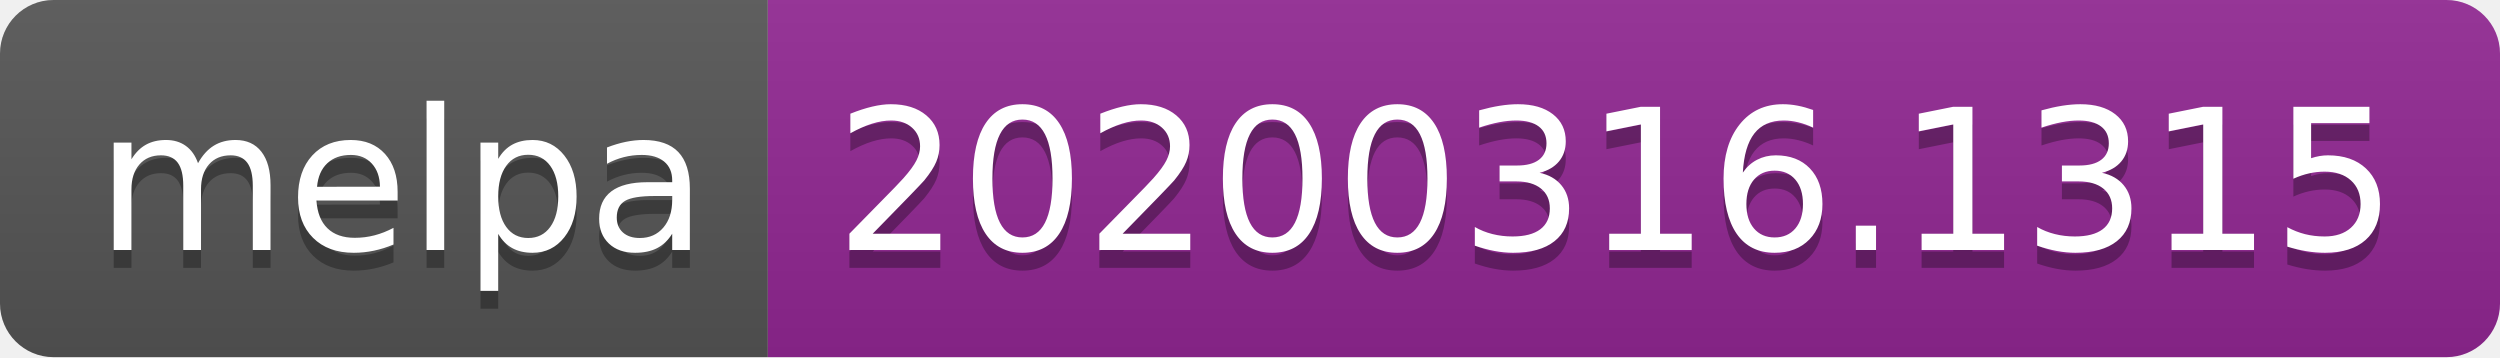
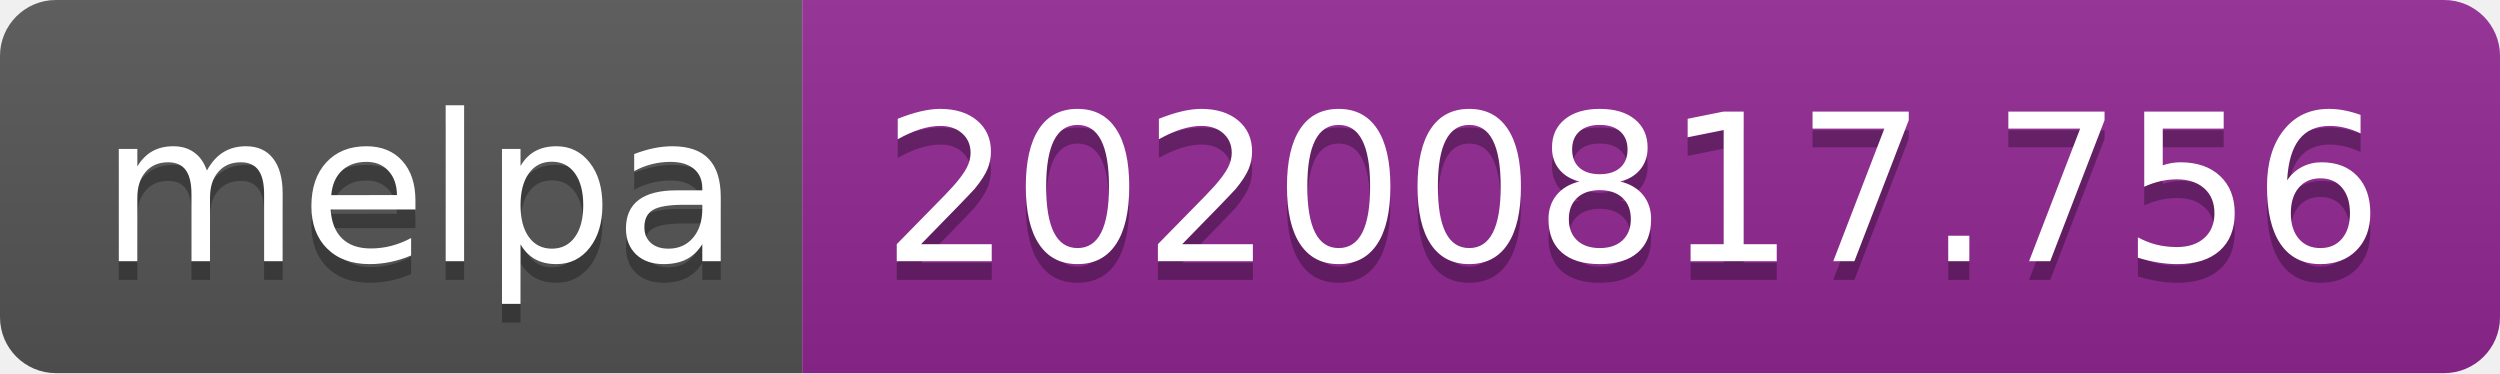
- <svg xmlns="http://www.w3.org/2000/svg" width="140" height="20" role="img" aria-label="melpa: 20200316.1315">
+ <svg xmlns="http://www.w3.org/2000/svg" width="134" height="20" role="img" aria-label="melpa: 20200817.756">
  <linearGradient id="s" x2="0" y2="100%">
    <stop offset="0" stop-color="#bbb" stop-opacity=".1" />
    <stop offset="1" stop-opacity=".1" />
  </linearGradient>
  <clipPath id="r">
-     <rect width="140" height="20" rx="3" fill="#fff" />
+     <rect width="134" height="20" rx="3" fill="#fff" />
  </clipPath>
  <g clip-path="url(#r)">
    <rect width="43" height="20" fill="#555" />
-     <rect x="43" width="97" height="20" fill="#922793" />
-     <rect width="140" height="20" fill="url(#s)" />
+     <rect x="43" width="91" height="20" fill="#922793" />
+     <rect width="134" height="20" fill="url(#s)" />
  </g>
  <g fill="#fff" text-anchor="middle" font-family="Verdana,Geneva,DejaVu Sans,sans-serif" text-rendering="geometricPrecision" font-size="110">
    <text aria-hidden="true" x="225" y="150" fill="#010101" fill-opacity=".3" transform="scale(.1)" textLength="330">melpa</text>
    <text x="225" y="140" transform="scale(.1)" fill="#fff" textLength="330">melpa</text>
-     <text aria-hidden="true" x="905" y="150" fill="#010101" fill-opacity=".3" transform="scale(.1)" textLength="870">20200316.1315</text>
-     <text x="905" y="140" transform="scale(.1)" fill="#fff" textLength="870">20200316.1315</text>
+     <text aria-hidden="true" x="875" y="150" fill="#010101" fill-opacity=".3" transform="scale(.1)" textLength="810">20200817.756</text>
+     <text x="875" y="140" transform="scale(.1)" fill="#fff" textLength="810">20200817.756</text>
  </g>
</svg>
